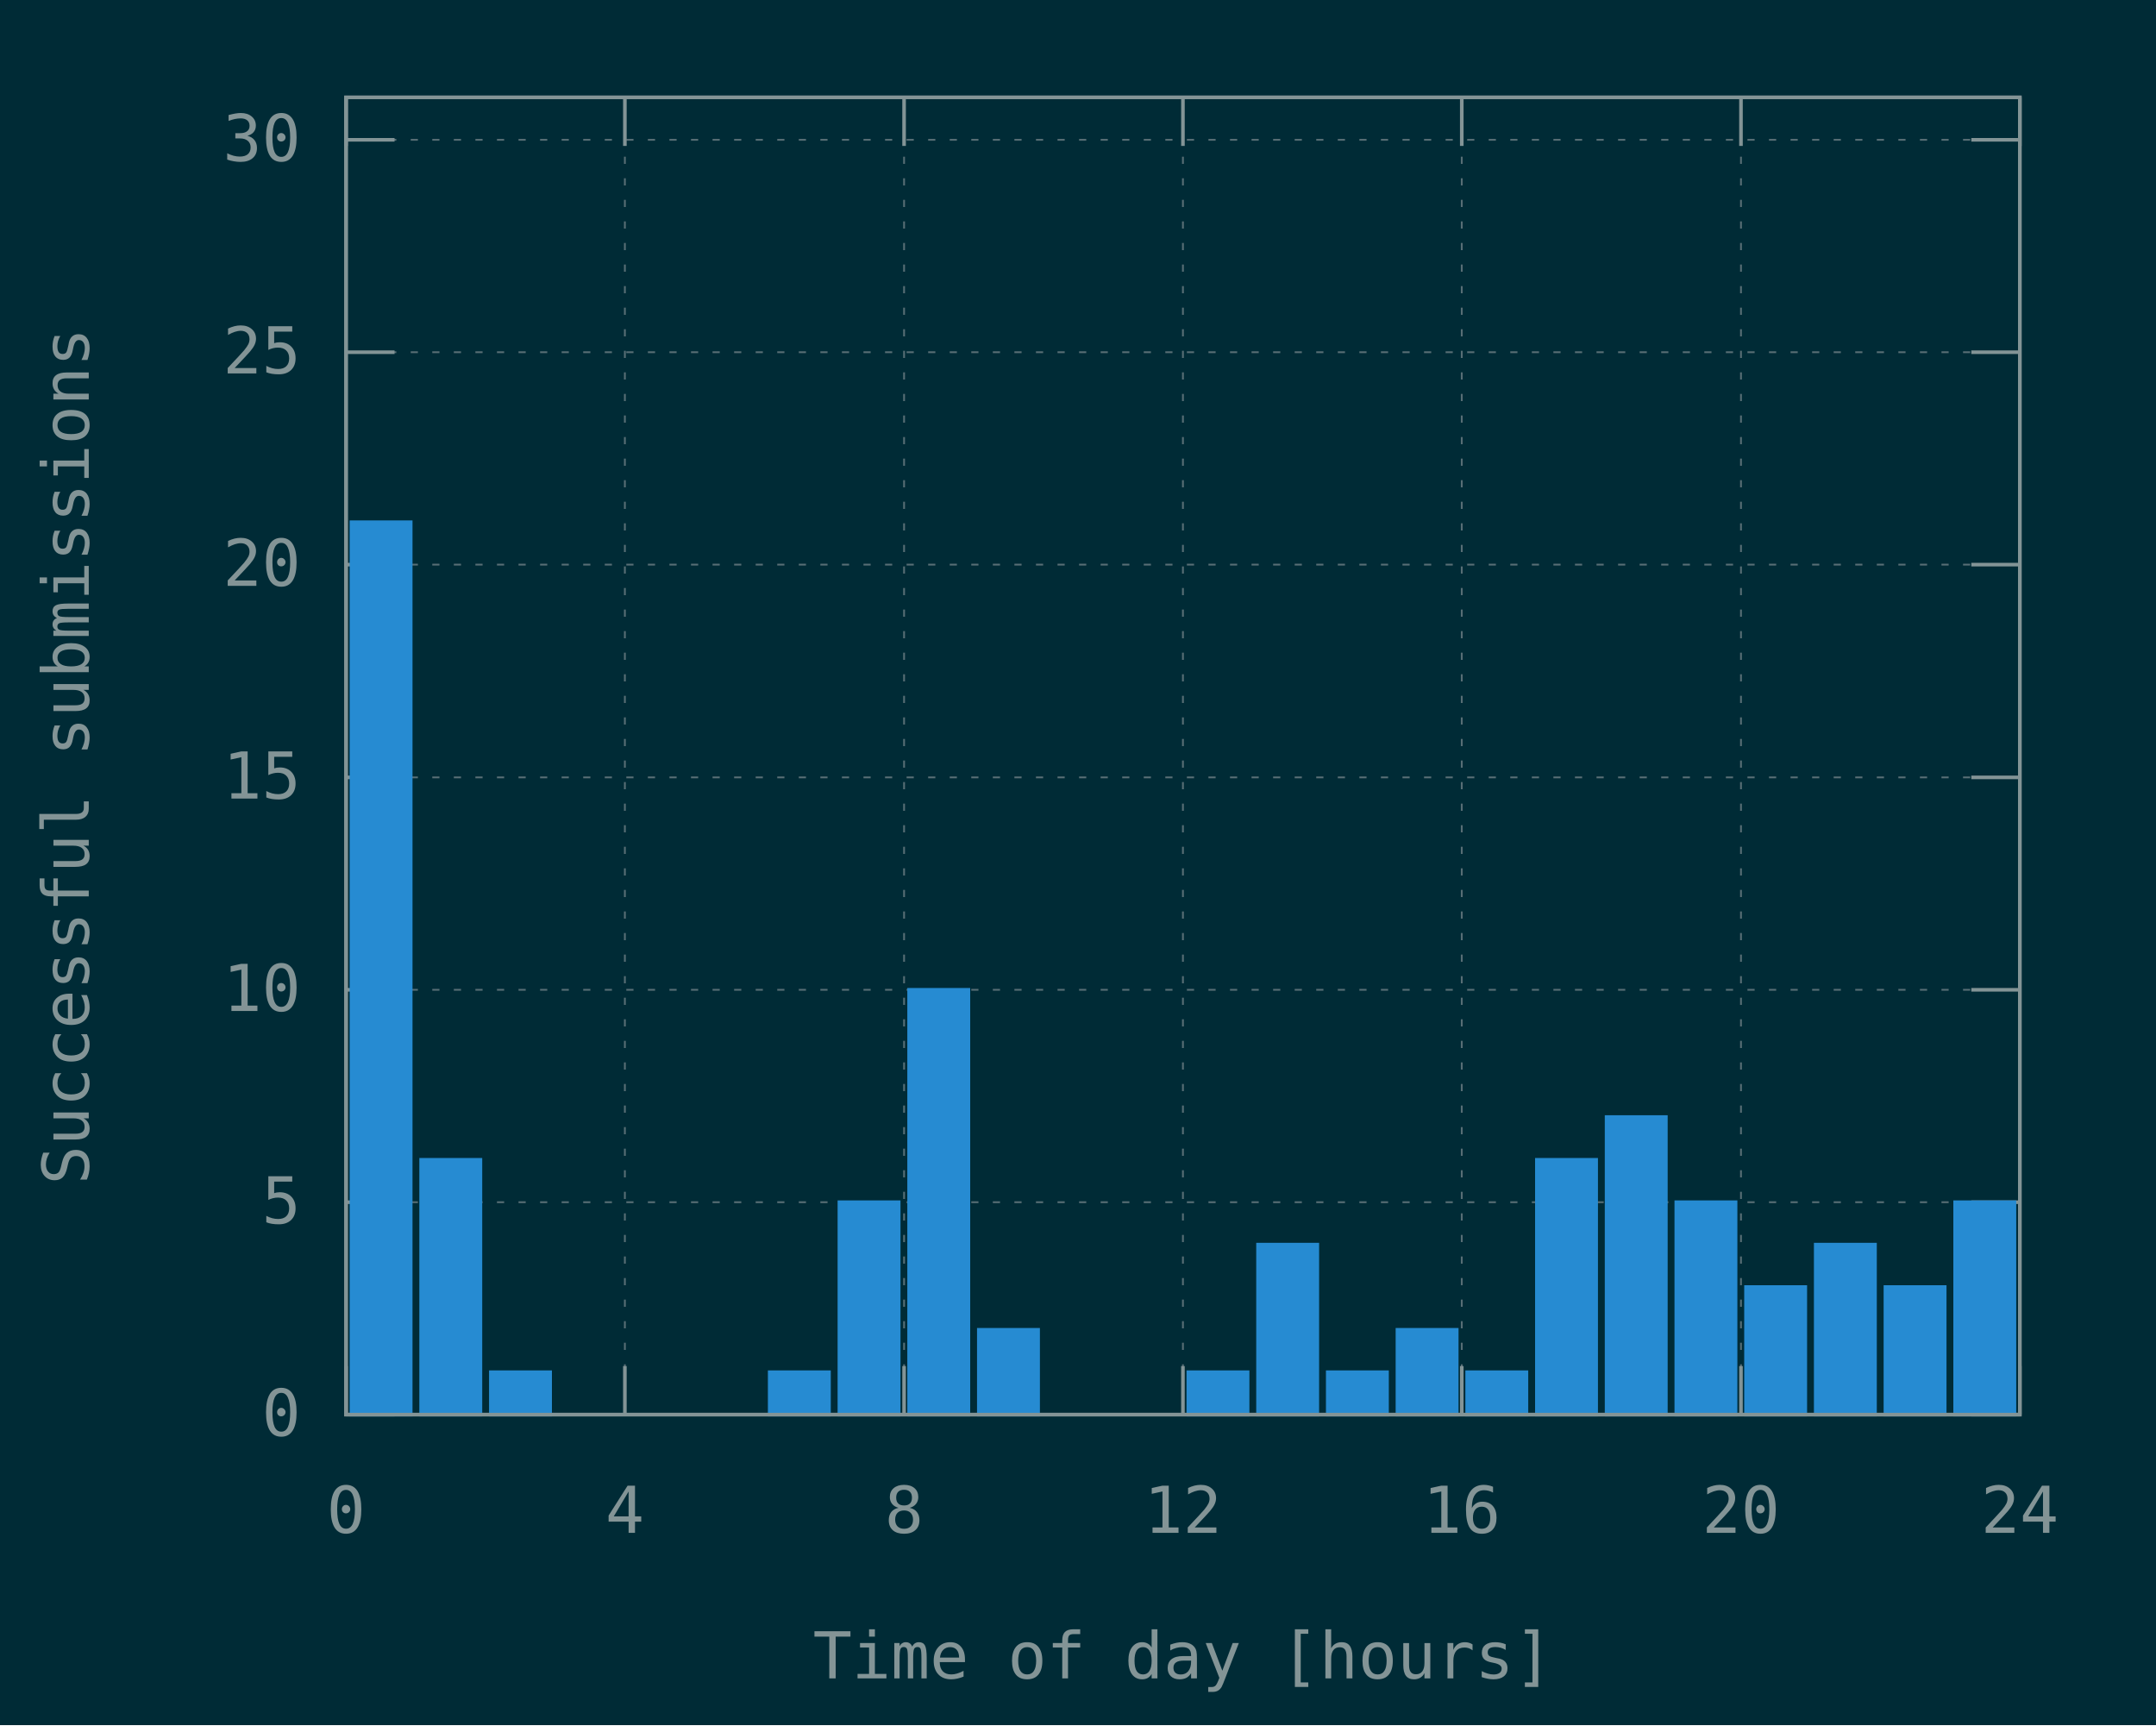
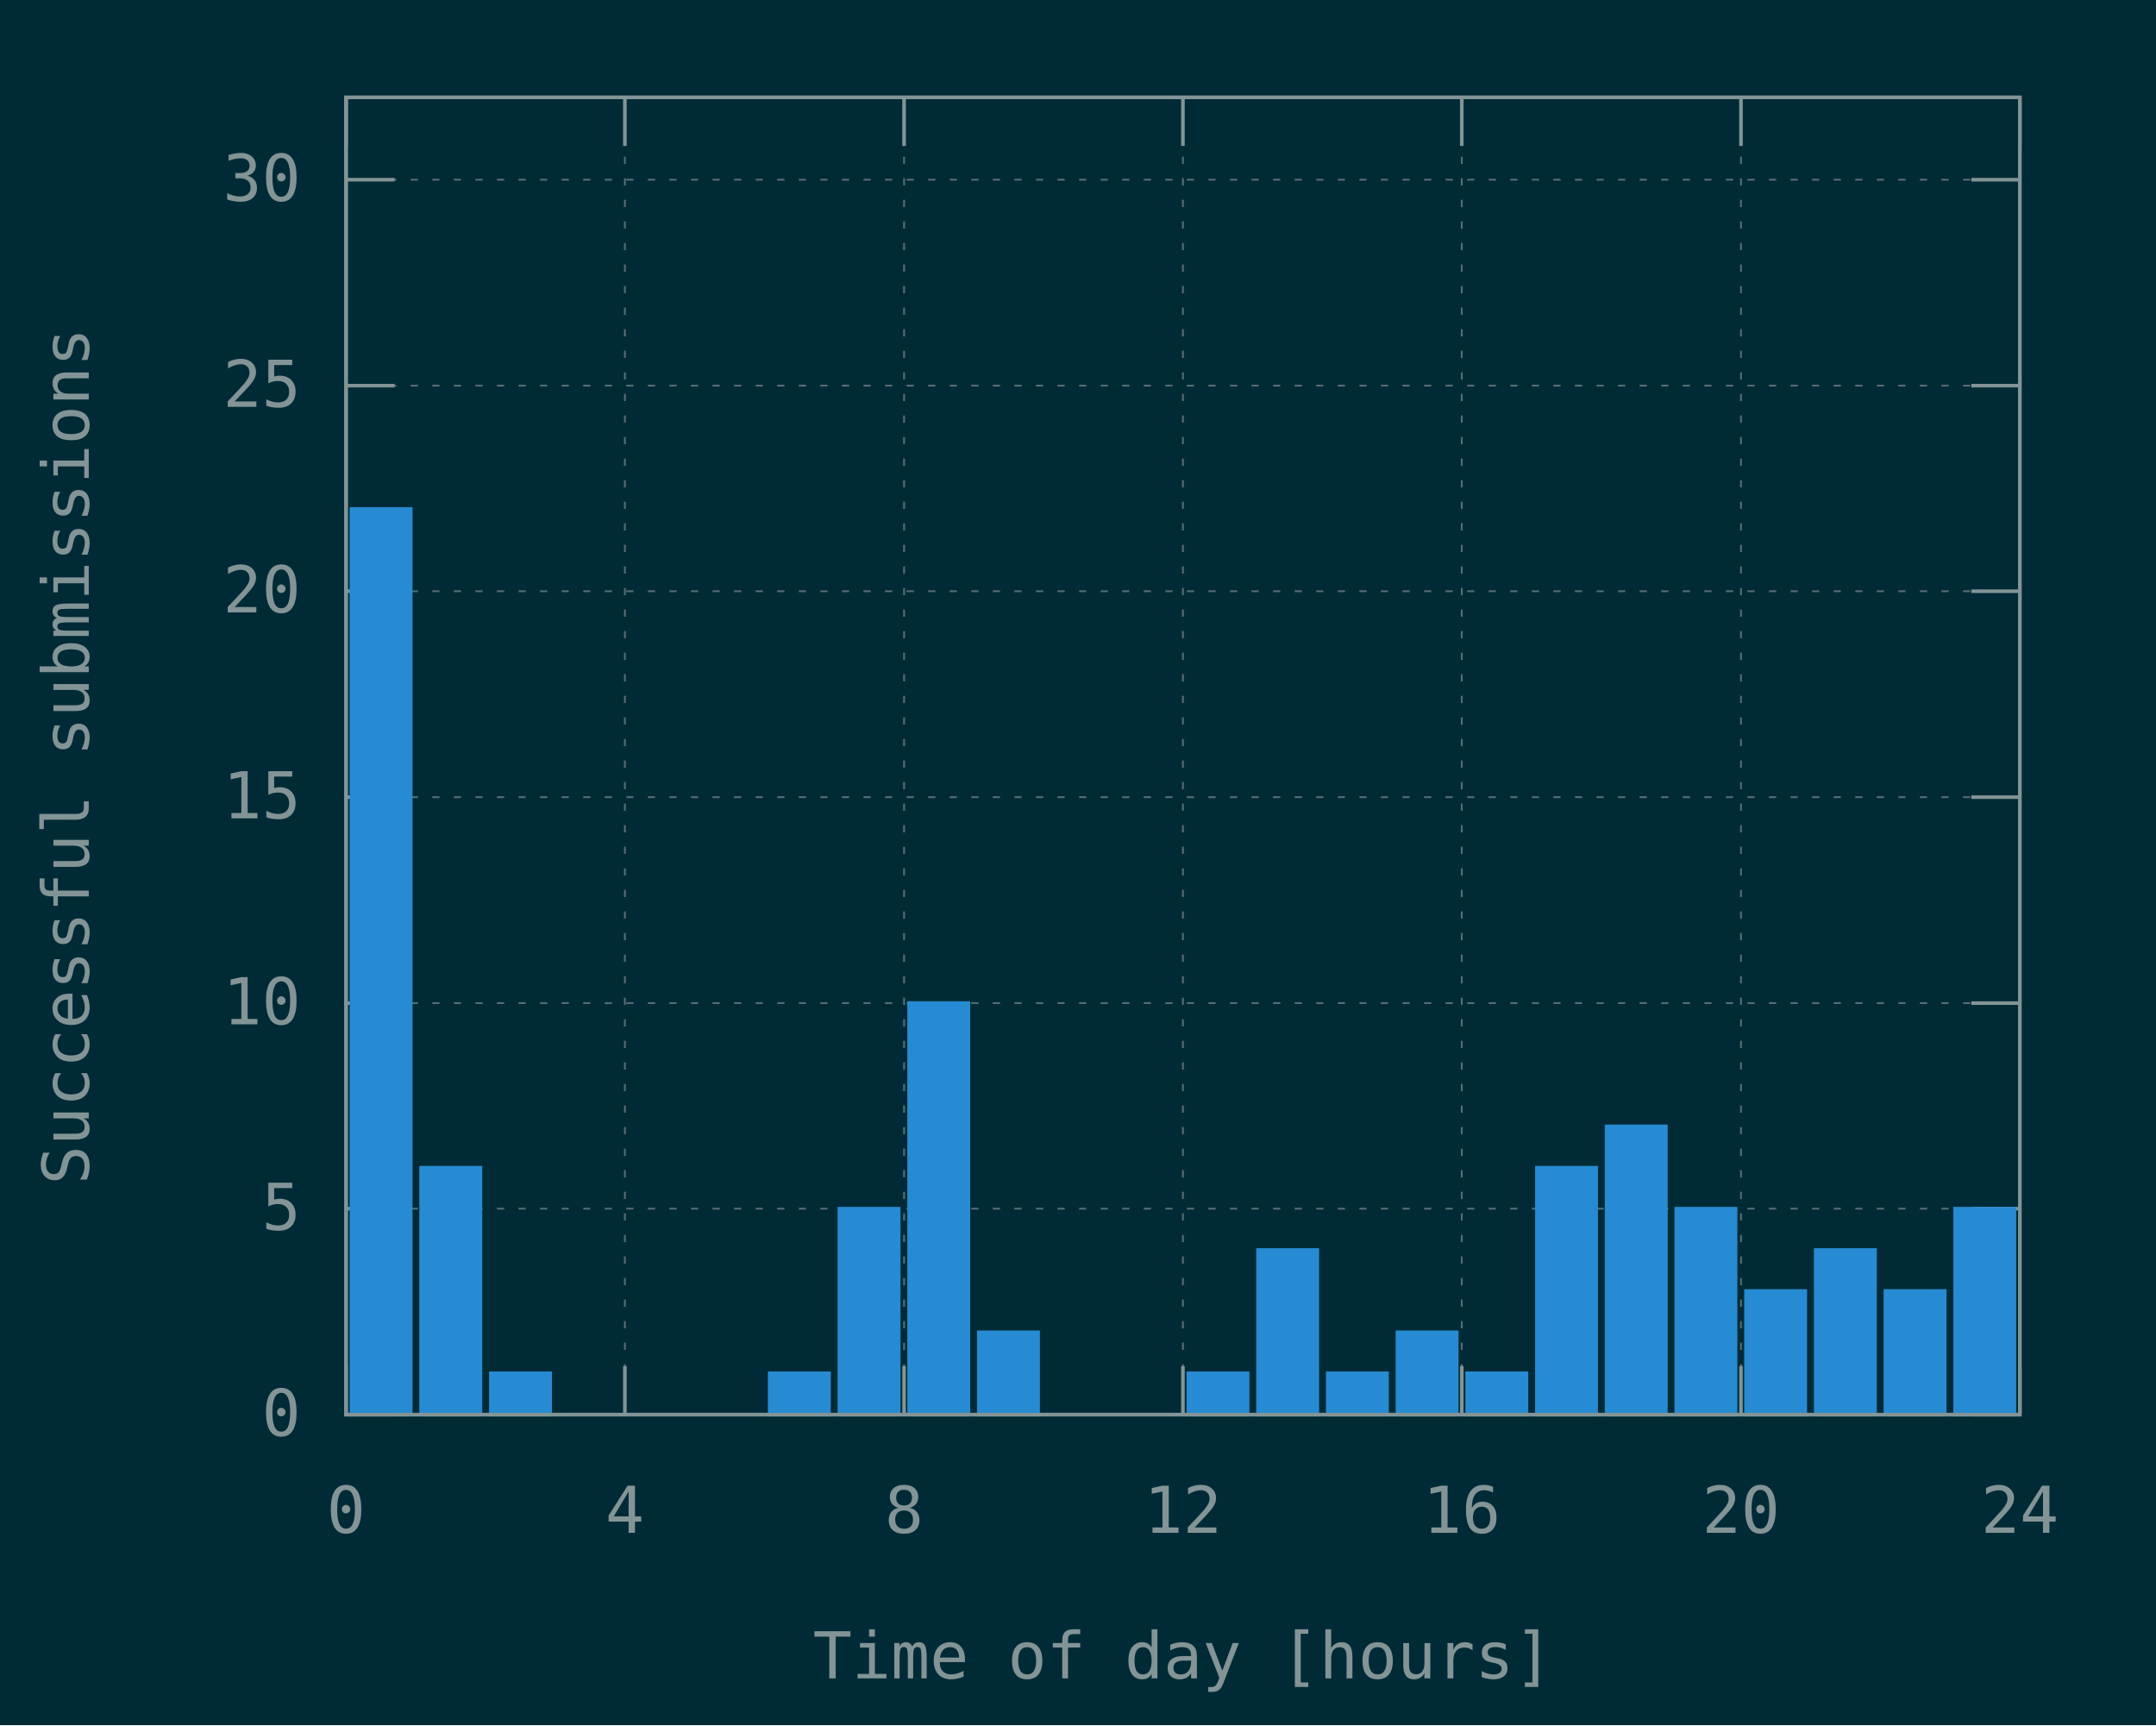
<svg xmlns="http://www.w3.org/2000/svg" xmlns:xlink="http://www.w3.org/1999/xlink" width="600" height="480" viewBox="0 0 600 480">
  <g id="gnuplot_canvas">
    <rect x="0" y="0" width="600" height="480" fill="#002b36" />
    <defs>
      <circle id="gpDot" r="0.5" stroke-width="0.5" stroke="currentColor" />
      <path id="gpPt0" stroke-width="0.148" stroke="currentColor" d="M-1,0 h2 M0,-1 v2" />
      <path id="gpPt1" stroke-width="0.148" stroke="currentColor" d="M-1,-1 L1,1 M1,-1 L-1,1" />
      <path id="gpPt2" stroke-width="0.148" stroke="currentColor" d="M-1,0 L1,0 M0,-1 L0,1 M-1,-1 L1,1 M-1,1 L1,-1" />
      <rect id="gpPt3" stroke-width="0.148" stroke="currentColor" x="-1" y="-1" width="2" height="2" />
      <rect id="gpPt4" stroke-width="0.148" stroke="currentColor" fill="currentColor" x="-1" y="-1" width="2" height="2" />
      <circle id="gpPt5" stroke-width="0.148" stroke="currentColor" cx="0" cy="0" r="1" />
      <use xlink:href="#gpPt5" id="gpPt6" fill="currentColor" stroke="none" />
      <path id="gpPt7" stroke-width="0.148" stroke="currentColor" d="M0,-1.33 L-1.33,0.67 L1.33,0.67 z" />
      <use xlink:href="#gpPt7" id="gpPt8" fill="currentColor" stroke="none" />
      <use xlink:href="#gpPt7" id="gpPt9" stroke="currentColor" transform="rotate(180)" />
      <use xlink:href="#gpPt9" id="gpPt10" fill="currentColor" stroke="none" />
      <use xlink:href="#gpPt3" id="gpPt11" stroke="currentColor" transform="rotate(45)" />
      <use xlink:href="#gpPt11" id="gpPt12" fill="currentColor" stroke="none" />
      <path id="gpPt13" stroke-width="0.148" stroke="currentColor" d="M0,1.330 L1.265,0.411 L0.782,-1.067 L-0.782,-1.076 L-1.265,0.411 z" />
      <use xlink:href="#gpPt13" id="gpPt14" fill="currentColor" stroke="none" />
      <filter id="textbox" filterUnits="objectBoundingBox" x="0" y="0" height="1" width="1">
        <feFlood flood-color="#002B36" flood-opacity="1" result="bgnd" />
        <feComposite in="SourceGraphic" in2="bgnd" operator="atop" />
      </filter>
      <filter id="greybox" filterUnits="objectBoundingBox" x="0" y="0" height="1" width="1">
        <feFlood flood-color="lightgrey" flood-opacity="1" result="grey" />
        <feComposite in="SourceGraphic" in2="grey" operator="atop" />
      </filter>
    </defs>
    <g fill="none" color="#002B36" stroke="currentColor" stroke-width="1.00" stroke-linecap="butt" stroke-linejoin="miter">
</g>
    <g fill="none" color="black" stroke="currentColor" stroke-width="1.00" stroke-linecap="butt" stroke-linejoin="miter">
</g>
    <g fill="none" color="black" stroke="rgb(131, 148, 150)" stroke-width="0.50" stroke-linecap="butt" stroke-linejoin="miter">
</g>
    <g fill="none" color="gray" stroke="currentColor" stroke-width="0.50" stroke-linecap="butt" stroke-linejoin="miter">
      <path stroke="rgb( 88, 110, 117)" stroke-dasharray="2,4" class="gridline" d="M96.3,393.6 L562.1,393.6  " />
    </g>
    <g fill="none" color="gray" stroke="rgb( 88, 110, 117)" stroke-width="1.00" stroke-linecap="butt" stroke-linejoin="miter">
</g>
    <g fill="none" color="black" stroke="currentColor" stroke-width="1.00" stroke-linecap="butt" stroke-linejoin="miter">
      <path stroke="rgb(131, 148, 150)" d="M96.3,393.6 L109.8,393.6 M562.1,393.6 L548.6,393.6  " />
      <g transform="translate(83.7,399.5)" stroke="none" fill="rgb(131,148,150)" font-family="Inconsolata" font-size="18.00" text-anchor="end">
        <text>
          <tspan font-family="Inconsolata"> 0</tspan>
        </text>
      </g>
    </g>
    <g fill="none" color="black" stroke="currentColor" stroke-width="1.00" stroke-linecap="butt" stroke-linejoin="miter">
</g>
    <g fill="none" color="black" stroke="rgb(131, 148, 150)" stroke-width="0.50" stroke-linecap="butt" stroke-linejoin="miter">
</g>
    <g fill="none" color="gray" stroke="currentColor" stroke-width="0.50" stroke-linecap="butt" stroke-linejoin="miter">
-       <path stroke="rgb( 88, 110, 117)" stroke-dasharray="2,4" class="gridline" d="M96.3,334.5 L562.1,334.5  " />
-     </g>
-     <g fill="none" color="gray" stroke="rgb( 88, 110, 117)" stroke-width="1.00" stroke-linecap="butt" stroke-linejoin="miter">
- </g>
-     <g fill="none" color="black" stroke="currentColor" stroke-width="1.00" stroke-linecap="butt" stroke-linejoin="miter">
-       <path stroke="rgb(131, 148, 150)" d="M96.3,334.5 L109.8,334.5 M562.1,334.5 L548.6,334.5  " />
-       <g transform="translate(83.7,340.4)" stroke="none" fill="rgb(131,148,150)" font-family="Inconsolata" font-size="18.00" text-anchor="end">
+       <path stroke="rgb( 88, 110, 117)" stroke-dasharray="2,4" class="gridline" d="M96.3,336.3 L562.1,336.3  " />
+     </g>
+     <g fill="none" color="gray" stroke="rgb( 88, 110, 117)" stroke-width="1.00" stroke-linecap="butt" stroke-linejoin="miter">
+ </g>
+     <g fill="none" color="black" stroke="currentColor" stroke-width="1.00" stroke-linecap="butt" stroke-linejoin="miter">
+       <path stroke="rgb(131, 148, 150)" d="M96.3,336.3 L109.8,336.3 M562.1,336.3 L548.6,336.3  " />
+       <g transform="translate(83.7,342.2)" stroke="none" fill="rgb(131,148,150)" font-family="Inconsolata" font-size="18.00" text-anchor="end">
        <text>
          <tspan font-family="Inconsolata"> 5</tspan>
        </text>
      </g>
    </g>
    <g fill="none" color="black" stroke="currentColor" stroke-width="1.00" stroke-linecap="butt" stroke-linejoin="miter">
</g>
    <g fill="none" color="black" stroke="rgb(131, 148, 150)" stroke-width="0.50" stroke-linecap="butt" stroke-linejoin="miter">
</g>
    <g fill="none" color="gray" stroke="currentColor" stroke-width="0.50" stroke-linecap="butt" stroke-linejoin="miter">
-       <path stroke="rgb( 88, 110, 117)" stroke-dasharray="2,4" class="gridline" d="M96.3,275.4 L562.1,275.4  " />
-     </g>
-     <g fill="none" color="gray" stroke="rgb( 88, 110, 117)" stroke-width="1.00" stroke-linecap="butt" stroke-linejoin="miter">
- </g>
-     <g fill="none" color="black" stroke="currentColor" stroke-width="1.00" stroke-linecap="butt" stroke-linejoin="miter">
-       <path stroke="rgb(131, 148, 150)" d="M96.3,275.4 L109.8,275.4 M562.1,275.4 L548.6,275.4  " />
-       <g transform="translate(83.7,281.3)" stroke="none" fill="rgb(131,148,150)" font-family="Inconsolata" font-size="18.00" text-anchor="end">
+       <path stroke="rgb( 88, 110, 117)" stroke-dasharray="2,4" class="gridline" d="M96.3,279.1 L562.1,279.1  " />
+     </g>
+     <g fill="none" color="gray" stroke="rgb( 88, 110, 117)" stroke-width="1.00" stroke-linecap="butt" stroke-linejoin="miter">
+ </g>
+     <g fill="none" color="black" stroke="currentColor" stroke-width="1.00" stroke-linecap="butt" stroke-linejoin="miter">
+       <path stroke="rgb(131, 148, 150)" d="M96.3,279.1 L109.8,279.1 M562.1,279.1 L548.6,279.1  " />
+       <g transform="translate(83.7,285.0)" stroke="none" fill="rgb(131,148,150)" font-family="Inconsolata" font-size="18.00" text-anchor="end">
        <text>
          <tspan font-family="Inconsolata"> 10</tspan>
        </text>
      </g>
    </g>
    <g fill="none" color="black" stroke="currentColor" stroke-width="1.00" stroke-linecap="butt" stroke-linejoin="miter">
</g>
    <g fill="none" color="black" stroke="rgb(131, 148, 150)" stroke-width="0.50" stroke-linecap="butt" stroke-linejoin="miter">
</g>
    <g fill="none" color="gray" stroke="currentColor" stroke-width="0.50" stroke-linecap="butt" stroke-linejoin="miter">
-       <path stroke="rgb( 88, 110, 117)" stroke-dasharray="2,4" class="gridline" d="M96.3,216.3 L562.1,216.3  " />
-     </g>
-     <g fill="none" color="gray" stroke="rgb( 88, 110, 117)" stroke-width="1.00" stroke-linecap="butt" stroke-linejoin="miter">
- </g>
-     <g fill="none" color="black" stroke="currentColor" stroke-width="1.00" stroke-linecap="butt" stroke-linejoin="miter">
-       <path stroke="rgb(131, 148, 150)" d="M96.3,216.3 L109.8,216.3 M562.1,216.3 L548.6,216.3  " />
-       <g transform="translate(83.7,222.2)" stroke="none" fill="rgb(131,148,150)" font-family="Inconsolata" font-size="18.00" text-anchor="end">
+       <path stroke="rgb( 88, 110, 117)" stroke-dasharray="2,4" class="gridline" d="M96.3,221.8 L562.1,221.8  " />
+     </g>
+     <g fill="none" color="gray" stroke="rgb( 88, 110, 117)" stroke-width="1.00" stroke-linecap="butt" stroke-linejoin="miter">
+ </g>
+     <g fill="none" color="black" stroke="currentColor" stroke-width="1.00" stroke-linecap="butt" stroke-linejoin="miter">
+       <path stroke="rgb(131, 148, 150)" d="M96.3,221.8 L109.8,221.8 M562.1,221.8 L548.6,221.8  " />
+       <g transform="translate(83.7,227.7)" stroke="none" fill="rgb(131,148,150)" font-family="Inconsolata" font-size="18.00" text-anchor="end">
        <text>
          <tspan font-family="Inconsolata"> 15</tspan>
        </text>
      </g>
    </g>
    <g fill="none" color="black" stroke="currentColor" stroke-width="1.00" stroke-linecap="butt" stroke-linejoin="miter">
</g>
    <g fill="none" color="black" stroke="rgb(131, 148, 150)" stroke-width="0.50" stroke-linecap="butt" stroke-linejoin="miter">
</g>
    <g fill="none" color="gray" stroke="currentColor" stroke-width="0.50" stroke-linecap="butt" stroke-linejoin="miter">
-       <path stroke="rgb( 88, 110, 117)" stroke-dasharray="2,4" class="gridline" d="M96.3,157.1 L562.1,157.1  " />
-     </g>
-     <g fill="none" color="gray" stroke="rgb( 88, 110, 117)" stroke-width="1.00" stroke-linecap="butt" stroke-linejoin="miter">
- </g>
-     <g fill="none" color="black" stroke="currentColor" stroke-width="1.00" stroke-linecap="butt" stroke-linejoin="miter">
-       <path stroke="rgb(131, 148, 150)" d="M96.3,157.1 L109.8,157.1 M562.1,157.1 L548.6,157.1  " />
-       <g transform="translate(83.7,163.0)" stroke="none" fill="rgb(131,148,150)" font-family="Inconsolata" font-size="18.00" text-anchor="end">
+       <path stroke="rgb( 88, 110, 117)" stroke-dasharray="2,4" class="gridline" d="M96.3,164.5 L562.1,164.5  " />
+     </g>
+     <g fill="none" color="gray" stroke="rgb( 88, 110, 117)" stroke-width="1.00" stroke-linecap="butt" stroke-linejoin="miter">
+ </g>
+     <g fill="none" color="black" stroke="currentColor" stroke-width="1.00" stroke-linecap="butt" stroke-linejoin="miter">
+       <path stroke="rgb(131, 148, 150)" d="M96.3,164.5 L109.8,164.5 M562.1,164.5 L548.6,164.5  " />
+       <g transform="translate(83.7,170.4)" stroke="none" fill="rgb(131,148,150)" font-family="Inconsolata" font-size="18.00" text-anchor="end">
        <text>
          <tspan font-family="Inconsolata"> 20</tspan>
        </text>
      </g>
    </g>
    <g fill="none" color="black" stroke="currentColor" stroke-width="1.00" stroke-linecap="butt" stroke-linejoin="miter">
</g>
    <g fill="none" color="black" stroke="rgb(131, 148, 150)" stroke-width="0.50" stroke-linecap="butt" stroke-linejoin="miter">
</g>
    <g fill="none" color="gray" stroke="currentColor" stroke-width="0.50" stroke-linecap="butt" stroke-linejoin="miter">
-       <path stroke="rgb( 88, 110, 117)" stroke-dasharray="2,4" class="gridline" d="M96.3,98.0 L562.1,98.0  " />
-     </g>
-     <g fill="none" color="gray" stroke="rgb( 88, 110, 117)" stroke-width="1.00" stroke-linecap="butt" stroke-linejoin="miter">
- </g>
-     <g fill="none" color="black" stroke="currentColor" stroke-width="1.00" stroke-linecap="butt" stroke-linejoin="miter">
-       <path stroke="rgb(131, 148, 150)" d="M96.3,98.0 L109.8,98.0 M562.1,98.0 L548.6,98.0  " />
-       <g transform="translate(83.7,103.9)" stroke="none" fill="rgb(131,148,150)" font-family="Inconsolata" font-size="18.00" text-anchor="end">
+       <path stroke="rgb( 88, 110, 117)" stroke-dasharray="2,4" class="gridline" d="M96.3,107.3 L562.1,107.3  " />
+     </g>
+     <g fill="none" color="gray" stroke="rgb( 88, 110, 117)" stroke-width="1.00" stroke-linecap="butt" stroke-linejoin="miter">
+ </g>
+     <g fill="none" color="black" stroke="currentColor" stroke-width="1.00" stroke-linecap="butt" stroke-linejoin="miter">
+       <path stroke="rgb(131, 148, 150)" d="M96.3,107.3 L109.8,107.3 M562.1,107.3 L548.6,107.3  " />
+       <g transform="translate(83.7,113.2)" stroke="none" fill="rgb(131,148,150)" font-family="Inconsolata" font-size="18.00" text-anchor="end">
        <text>
          <tspan font-family="Inconsolata"> 25</tspan>
        </text>
      </g>
    </g>
    <g fill="none" color="black" stroke="currentColor" stroke-width="1.00" stroke-linecap="butt" stroke-linejoin="miter">
</g>
    <g fill="none" color="black" stroke="rgb(131, 148, 150)" stroke-width="0.50" stroke-linecap="butt" stroke-linejoin="miter">
</g>
    <g fill="none" color="gray" stroke="currentColor" stroke-width="0.50" stroke-linecap="butt" stroke-linejoin="miter">
-       <path stroke="rgb( 88, 110, 117)" stroke-dasharray="2,4" class="gridline" d="M96.3,38.9 L562.1,38.9  " />
-     </g>
-     <g fill="none" color="gray" stroke="rgb( 88, 110, 117)" stroke-width="1.00" stroke-linecap="butt" stroke-linejoin="miter">
- </g>
-     <g fill="none" color="black" stroke="currentColor" stroke-width="1.00" stroke-linecap="butt" stroke-linejoin="miter">
-       <path stroke="rgb(131, 148, 150)" d="M96.3,38.9 L109.8,38.9 M562.1,38.9 L548.6,38.9  " />
-       <g transform="translate(83.7,44.8)" stroke="none" fill="rgb(131,148,150)" font-family="Inconsolata" font-size="18.00" text-anchor="end">
+       <path stroke="rgb( 88, 110, 117)" stroke-dasharray="2,4" class="gridline" d="M96.3,50.0 L562.1,50.0  " />
+     </g>
+     <g fill="none" color="gray" stroke="rgb( 88, 110, 117)" stroke-width="1.00" stroke-linecap="butt" stroke-linejoin="miter">
+ </g>
+     <g fill="none" color="black" stroke="currentColor" stroke-width="1.00" stroke-linecap="butt" stroke-linejoin="miter">
+       <path stroke="rgb(131, 148, 150)" d="M96.3,50.0 L109.8,50.0 M562.1,50.0 L548.6,50.0  " />
+       <g transform="translate(83.7,55.9)" stroke="none" fill="rgb(131,148,150)" font-family="Inconsolata" font-size="18.00" text-anchor="end">
        <text>
          <tspan font-family="Inconsolata"> 30</tspan>
        </text>
      </g>
    </g>
    <g fill="none" color="black" stroke="currentColor" stroke-width="1.00" stroke-linecap="butt" stroke-linejoin="miter">
</g>
    <g fill="none" color="black" stroke="rgb(131, 148, 150)" stroke-width="0.50" stroke-linecap="butt" stroke-linejoin="miter">
</g>
    <g fill="none" color="gray" stroke="currentColor" stroke-width="0.50" stroke-linecap="butt" stroke-linejoin="miter">
      <path stroke="rgb( 88, 110, 117)" stroke-dasharray="2,4" class="gridline" d="M96.3,393.6 L96.3,27.1  " />
    </g>
    <g fill="none" color="gray" stroke="rgb( 88, 110, 117)" stroke-width="1.00" stroke-linecap="butt" stroke-linejoin="miter">
</g>
    <g fill="none" color="black" stroke="currentColor" stroke-width="1.00" stroke-linecap="butt" stroke-linejoin="miter">
      <path stroke="rgb(131, 148, 150)" d="M96.3,393.6 L96.3,380.1 M96.3,27.1 L96.3,40.6  " />
      <g transform="translate(96.3,426.5)" stroke="none" fill="rgb(131,148,150)" font-family="Inconsolata" font-size="18.00" text-anchor="middle">
        <text>
          <tspan font-family="Inconsolata"> 0</tspan>
        </text>
      </g>
    </g>
    <g fill="none" color="black" stroke="currentColor" stroke-width="1.00" stroke-linecap="butt" stroke-linejoin="miter">
</g>
    <g fill="none" color="black" stroke="rgb(131, 148, 150)" stroke-width="0.50" stroke-linecap="butt" stroke-linejoin="miter">
</g>
    <g fill="none" color="gray" stroke="currentColor" stroke-width="0.50" stroke-linecap="butt" stroke-linejoin="miter">
      <path stroke="rgb( 88, 110, 117)" stroke-dasharray="2,4" class="gridline" d="M173.9,393.6 L173.9,27.1  " />
    </g>
    <g fill="none" color="gray" stroke="rgb( 88, 110, 117)" stroke-width="1.00" stroke-linecap="butt" stroke-linejoin="miter">
</g>
    <g fill="none" color="black" stroke="currentColor" stroke-width="1.00" stroke-linecap="butt" stroke-linejoin="miter">
      <path stroke="rgb(131, 148, 150)" d="M173.9,393.6 L173.9,380.1 M173.9,27.1 L173.9,40.6  " />
      <g transform="translate(173.9,426.5)" stroke="none" fill="rgb(131,148,150)" font-family="Inconsolata" font-size="18.00" text-anchor="middle">
        <text>
          <tspan font-family="Inconsolata"> 4</tspan>
        </text>
      </g>
    </g>
    <g fill="none" color="black" stroke="currentColor" stroke-width="1.00" stroke-linecap="butt" stroke-linejoin="miter">
</g>
    <g fill="none" color="black" stroke="rgb(131, 148, 150)" stroke-width="0.50" stroke-linecap="butt" stroke-linejoin="miter">
</g>
    <g fill="none" color="gray" stroke="currentColor" stroke-width="0.50" stroke-linecap="butt" stroke-linejoin="miter">
      <path stroke="rgb( 88, 110, 117)" stroke-dasharray="2,4" class="gridline" d="M251.6,393.6 L251.6,27.1  " />
    </g>
    <g fill="none" color="gray" stroke="rgb( 88, 110, 117)" stroke-width="1.00" stroke-linecap="butt" stroke-linejoin="miter">
</g>
    <g fill="none" color="black" stroke="currentColor" stroke-width="1.00" stroke-linecap="butt" stroke-linejoin="miter">
      <path stroke="rgb(131, 148, 150)" d="M251.6,393.6 L251.6,380.1 M251.6,27.1 L251.6,40.6  " />
      <g transform="translate(251.6,426.5)" stroke="none" fill="rgb(131,148,150)" font-family="Inconsolata" font-size="18.00" text-anchor="middle">
        <text>
          <tspan font-family="Inconsolata"> 8</tspan>
        </text>
      </g>
    </g>
    <g fill="none" color="black" stroke="currentColor" stroke-width="1.00" stroke-linecap="butt" stroke-linejoin="miter">
</g>
    <g fill="none" color="black" stroke="rgb(131, 148, 150)" stroke-width="0.50" stroke-linecap="butt" stroke-linejoin="miter">
</g>
    <g fill="none" color="gray" stroke="currentColor" stroke-width="0.50" stroke-linecap="butt" stroke-linejoin="miter">
      <path stroke="rgb( 88, 110, 117)" stroke-dasharray="2,4" class="gridline" d="M329.2,393.6 L329.2,27.1  " />
    </g>
    <g fill="none" color="gray" stroke="rgb( 88, 110, 117)" stroke-width="1.00" stroke-linecap="butt" stroke-linejoin="miter">
</g>
    <g fill="none" color="black" stroke="currentColor" stroke-width="1.00" stroke-linecap="butt" stroke-linejoin="miter">
      <path stroke="rgb(131, 148, 150)" d="M329.2,393.6 L329.2,380.1 M329.2,27.1 L329.2,40.6  " />
      <g transform="translate(329.2,426.5)" stroke="none" fill="rgb(131,148,150)" font-family="Inconsolata" font-size="18.00" text-anchor="middle">
        <text>
          <tspan font-family="Inconsolata"> 12</tspan>
        </text>
      </g>
    </g>
    <g fill="none" color="black" stroke="currentColor" stroke-width="1.00" stroke-linecap="butt" stroke-linejoin="miter">
</g>
    <g fill="none" color="black" stroke="rgb(131, 148, 150)" stroke-width="0.50" stroke-linecap="butt" stroke-linejoin="miter">
</g>
    <g fill="none" color="gray" stroke="currentColor" stroke-width="0.50" stroke-linecap="butt" stroke-linejoin="miter">
      <path stroke="rgb( 88, 110, 117)" stroke-dasharray="2,4" class="gridline" d="M406.8,393.6 L406.8,27.1  " />
    </g>
    <g fill="none" color="gray" stroke="rgb( 88, 110, 117)" stroke-width="1.00" stroke-linecap="butt" stroke-linejoin="miter">
</g>
    <g fill="none" color="black" stroke="currentColor" stroke-width="1.00" stroke-linecap="butt" stroke-linejoin="miter">
      <path stroke="rgb(131, 148, 150)" d="M406.8,393.6 L406.8,380.1 M406.8,27.1 L406.8,40.6  " />
      <g transform="translate(406.8,426.5)" stroke="none" fill="rgb(131,148,150)" font-family="Inconsolata" font-size="18.00" text-anchor="middle">
        <text>
          <tspan font-family="Inconsolata"> 16</tspan>
        </text>
      </g>
    </g>
    <g fill="none" color="black" stroke="currentColor" stroke-width="1.00" stroke-linecap="butt" stroke-linejoin="miter">
</g>
    <g fill="none" color="black" stroke="rgb(131, 148, 150)" stroke-width="0.50" stroke-linecap="butt" stroke-linejoin="miter">
</g>
    <g fill="none" color="gray" stroke="currentColor" stroke-width="0.50" stroke-linecap="butt" stroke-linejoin="miter">
      <path stroke="rgb( 88, 110, 117)" stroke-dasharray="2,4" class="gridline" d="M484.5,393.6 L484.5,40.6 L484.5,27.1  " />
    </g>
    <g fill="none" color="gray" stroke="rgb( 88, 110, 117)" stroke-width="1.00" stroke-linecap="butt" stroke-linejoin="miter">
</g>
    <g fill="none" color="black" stroke="currentColor" stroke-width="1.00" stroke-linecap="butt" stroke-linejoin="miter">
      <path stroke="rgb(131, 148, 150)" d="M484.5,393.6 L484.5,380.1 M484.5,27.1 L484.5,40.6  " />
      <g transform="translate(484.5,426.5)" stroke="none" fill="rgb(131,148,150)" font-family="Inconsolata" font-size="18.00" text-anchor="middle">
        <text>
          <tspan font-family="Inconsolata"> 20</tspan>
        </text>
      </g>
    </g>
    <g fill="none" color="black" stroke="currentColor" stroke-width="1.00" stroke-linecap="butt" stroke-linejoin="miter">
</g>
    <g fill="none" color="black" stroke="rgb(131, 148, 150)" stroke-width="0.50" stroke-linecap="butt" stroke-linejoin="miter">
</g>
    <g fill="none" color="gray" stroke="currentColor" stroke-width="0.50" stroke-linecap="butt" stroke-linejoin="miter">
      <path stroke="rgb( 88, 110, 117)" stroke-dasharray="2,4" class="gridline" d="M562.1,393.6 L562.1,27.1  " />
    </g>
    <g fill="none" color="gray" stroke="rgb( 88, 110, 117)" stroke-width="1.00" stroke-linecap="butt" stroke-linejoin="miter">
</g>
    <g fill="none" color="black" stroke="currentColor" stroke-width="1.00" stroke-linecap="butt" stroke-linejoin="miter">
      <path stroke="rgb(131, 148, 150)" d="M562.1,393.6 L562.1,380.1 M562.1,27.1 L562.1,40.6  " />
      <g transform="translate(562.1,426.5)" stroke="none" fill="rgb(131,148,150)" font-family="Inconsolata" font-size="18.00" text-anchor="middle">
        <text>
          <tspan font-family="Inconsolata"> 24</tspan>
        </text>
      </g>
    </g>
    <g fill="none" color="black" stroke="currentColor" stroke-width="1.00" stroke-linecap="butt" stroke-linejoin="miter">
</g>
    <g fill="none" color="black" stroke="currentColor" stroke-width="1.00" stroke-linecap="butt" stroke-linejoin="miter">
      <path stroke="rgb(131, 148, 150)" d="M96.3,27.1 L96.3,393.6 L562.1,393.6 L562.1,27.1 L96.3,27.1 Z  " />
    </g>
    <g fill="none" color="black" stroke="currentColor" stroke-width="1.00" stroke-linecap="butt" stroke-linejoin="miter">
      <g transform="translate(24.7,210.4) rotate(270)" stroke="none" fill="rgb(131,148,150)" font-family="Inconsolata" font-size="18.00" text-anchor="middle">
        <text>
          <tspan font-family="Inconsolata">Successful submissions</tspan>
        </text>
      </g>
    </g>
    <g fill="none" color="black" stroke="currentColor" stroke-width="1.00" stroke-linecap="butt" stroke-linejoin="miter">
      <g transform="translate(329.2,467.0)" stroke="none" fill="rgb(131,148,150)" font-family="Inconsolata" font-size="18.00" text-anchor="middle">
        <text>
          <tspan font-family="Inconsolata">Time of day [hours]</tspan>
        </text>
      </g>
    </g>
    <g fill="none" color="black" stroke="currentColor" stroke-width="1.00" stroke-linecap="butt" stroke-linejoin="miter">
</g>
    <g id="gnuplot_plot_1">
      <g fill="none" color="black" stroke="currentColor" stroke-width="1.00" stroke-linecap="butt" stroke-linejoin="miter">
        <g stroke="none" shape-rendering="crispEdges">
-           <polygon fill="rgb( 38, 139, 210)" points="97.8,393.6 114.4,393.6 114.4,145.2 97.8,145.2 " />
-         </g>
-         <path stroke="rgb( 38, 139, 210)" d="M97.8,393.6 L97.8,145.3 L114.3,145.3 L114.3,393.6 L97.8,393.6 Z  " />
-         <g stroke="none" shape-rendering="crispEdges">
-           <polygon fill="rgb( 38, 139, 210)" points="117.2,393.6 133.8,393.6 133.8,322.6 117.2,322.6 " />
-         </g>
-         <path stroke="rgb( 38, 139, 210)" d="M117.2,393.6 L117.2,322.7 L133.7,322.7 L133.7,393.6 L117.2,393.6 Z  " />
-         <g stroke="none" shape-rendering="crispEdges">
-           <polygon fill="rgb( 38, 139, 210)" points="136.6,393.6 153.2,393.6 153.2,381.7 136.6,381.7 " />
-         </g>
-         <path stroke="rgb( 38, 139, 210)" d="M136.6,393.6 L136.6,381.8 L153.1,381.8 L153.1,393.6 L136.6,393.6 Z  " />
-         <g stroke="none" shape-rendering="crispEdges">
-           <polygon fill="rgb( 38, 139, 210)" points="214.2,393.6 230.8,393.6 230.8,381.7 214.2,381.7 " />
-         </g>
-         <path stroke="rgb( 38, 139, 210)" d="M214.2,393.6 L214.2,381.8 L230.7,381.8 L230.7,393.6 L214.2,393.6 Z  " />
-         <g stroke="none" shape-rendering="crispEdges">
-           <polygon fill="rgb( 38, 139, 210)" points="233.6,393.6 250.2,393.6 250.2,334.4 233.6,334.4 " />
-         </g>
-         <path stroke="rgb( 38, 139, 210)" d="M233.6,393.6 L233.6,334.5 L250.1,334.5 L250.1,393.6 L233.6,393.6 Z  " />
-         <g stroke="none" shape-rendering="crispEdges">
-           <polygon fill="rgb( 38, 139, 210)" points="253.0,393.6 269.6,393.6 269.6,275.3 253.0,275.3 " />
-         </g>
-         <path stroke="rgb( 38, 139, 210)" d="M253.0,393.6 L253.0,275.4 L269.5,275.4 L269.5,393.6 L253.0,393.6 Z  " />
-         <g stroke="none" shape-rendering="crispEdges">
-           <polygon fill="rgb( 38, 139, 210)" points="272.4,393.6 289.0,393.6 289.0,369.9 272.4,369.9 " />
-         </g>
-         <path stroke="rgb( 38, 139, 210)" d="M272.4,393.6 L272.4,370.0 L288.9,370.0 L288.9,393.6 L272.4,393.6 Z  " />
-         <g stroke="none" shape-rendering="crispEdges">
-           <polygon fill="rgb( 38, 139, 210)" points="330.7,393.6 347.3,393.6 347.3,381.7 330.7,381.7 " />
-         </g>
-         <path stroke="rgb( 38, 139, 210)" d="M330.7,393.6 L330.7,381.8 L347.2,381.8 L347.2,393.6 L330.7,393.6 Z  " />
-         <g stroke="none" shape-rendering="crispEdges">
-           <polygon fill="rgb( 38, 139, 210)" points="350.1,393.6 366.7,393.6 366.7,346.2 350.1,346.2 " />
-         </g>
-         <path stroke="rgb( 38, 139, 210)" d="M350.1,393.6 L350.1,346.3 L366.6,346.3 L366.6,393.6 L350.1,393.6 Z  " />
-         <g stroke="none" shape-rendering="crispEdges">
-           <polygon fill="rgb( 38, 139, 210)" points="369.5,393.6 386.1,393.6 386.1,381.7 369.5,381.7 " />
-         </g>
-         <path stroke="rgb( 38, 139, 210)" d="M369.5,393.6 L369.5,381.8 L386.0,381.8 L386.0,393.6 L369.5,393.6 Z  " />
-         <g stroke="none" shape-rendering="crispEdges">
-           <polygon fill="rgb( 38, 139, 210)" points="388.9,393.6 405.5,393.6 405.5,369.9 388.9,369.9 " />
-         </g>
-         <path stroke="rgb( 38, 139, 210)" d="M388.9,393.6 L388.9,370.0 L405.4,370.0 L405.4,393.6 L388.9,393.6 Z  " />
-         <g stroke="none" shape-rendering="crispEdges">
-           <polygon fill="rgb( 38, 139, 210)" points="408.3,393.6 424.9,393.6 424.9,381.7 408.3,381.7 " />
-         </g>
-         <path stroke="rgb( 38, 139, 210)" d="M408.3,393.6 L408.3,381.8 L424.8,381.8 L424.8,393.6 L408.3,393.6 Z  " />
-         <g stroke="none" shape-rendering="crispEdges">
-           <polygon fill="rgb( 38, 139, 210)" points="427.7,393.6 444.3,393.6 444.3,322.6 427.7,322.6 " />
-         </g>
-         <path stroke="rgb( 38, 139, 210)" d="M427.7,393.6 L427.7,322.7 L444.2,322.7 L444.2,393.6 L427.7,393.6 Z  " />
-         <g stroke="none" shape-rendering="crispEdges">
-           <polygon fill="rgb( 38, 139, 210)" points="447.1,393.6 463.7,393.6 463.7,310.7 447.1,310.7 " />
-         </g>
-         <path stroke="rgb( 38, 139, 210)" d="M447.1,393.6 L447.1,310.8 L463.6,310.8 L463.6,393.6 L447.1,393.6 Z  " />
-         <g stroke="none" shape-rendering="crispEdges">
-           <polygon fill="rgb( 38, 139, 210)" points="466.5,393.6 483.1,393.6 483.1,334.4 466.5,334.4 " />
-         </g>
-         <path stroke="rgb( 38, 139, 210)" d="M466.5,393.6 L466.5,334.5 L483.0,334.5 L483.0,393.6 L466.5,393.6 Z  " />
-         <g stroke="none" shape-rendering="crispEdges">
-           <polygon fill="rgb( 38, 139, 210)" points="485.9,393.6 502.5,393.6 502.5,358.0 485.9,358.0 " />
-         </g>
-         <path stroke="rgb( 38, 139, 210)" d="M485.9,393.6 L485.9,358.1 L502.4,358.1 L502.4,393.6 L485.9,393.6 Z  " />
-         <g stroke="none" shape-rendering="crispEdges">
-           <polygon fill="rgb( 38, 139, 210)" points="505.3,393.6 521.9,393.6 521.9,346.2 505.3,346.2 " />
-         </g>
-         <path stroke="rgb( 38, 139, 210)" d="M505.3,393.6 L505.3,346.3 L521.8,346.3 L521.8,393.6 L505.3,393.6 Z  " />
-         <g stroke="none" shape-rendering="crispEdges">
-           <polygon fill="rgb( 38, 139, 210)" points="524.7,393.6 541.3,393.6 541.3,358.0 524.7,358.0 " />
-         </g>
-         <path stroke="rgb( 38, 139, 210)" d="M524.7,393.6 L524.7,358.1 L541.2,358.1 L541.2,393.6 L524.7,393.6 Z  " />
-         <g stroke="none" shape-rendering="crispEdges">
-           <polygon fill="rgb( 38, 139, 210)" points="544.1,393.6 560.7,393.6 560.7,334.4 544.1,334.4 " />
-         </g>
-         <path stroke="rgb( 38, 139, 210)" d="M544.1,393.6 L544.1,334.5 L560.6,334.5 L560.6,393.6 L544.1,393.6 Z  " />
+           <polygon fill="rgb( 38, 139, 210)" points="97.8,393.6 114.4,393.6 114.4,141.5 97.8,141.5 " />
+         </g>
+         <path stroke="rgb( 38, 139, 210)" d="M97.8,393.6 L97.8,141.6 L114.3,141.6 L114.3,393.6 L97.8,393.6 Z  " />
+         <g stroke="none" shape-rendering="crispEdges">
+           <polygon fill="rgb( 38, 139, 210)" points="117.2,393.6 133.8,393.6 133.8,324.8 117.2,324.8 " />
+         </g>
+         <path stroke="rgb( 38, 139, 210)" d="M117.2,393.6 L117.2,324.9 L133.7,324.9 L133.7,393.6 L117.2,393.6 Z  " />
+         <g stroke="none" shape-rendering="crispEdges">
+           <polygon fill="rgb( 38, 139, 210)" points="136.6,393.6 153.2,393.6 153.2,382.0 136.6,382.0 " />
+         </g>
+         <path stroke="rgb( 38, 139, 210)" d="M136.6,393.6 L136.6,382.1 L153.1,382.1 L153.1,393.6 L136.6,393.6 Z  " />
+         <g stroke="none" shape-rendering="crispEdges">
+           <polygon fill="rgb( 38, 139, 210)" points="214.2,393.6 230.8,393.6 230.8,382.0 214.2,382.0 " />
+         </g>
+         <path stroke="rgb( 38, 139, 210)" d="M214.2,393.6 L214.2,382.1 L230.7,382.1 L230.7,393.6 L214.2,393.6 Z  " />
+         <g stroke="none" shape-rendering="crispEdges">
+           <polygon fill="rgb( 38, 139, 210)" points="233.6,393.6 250.2,393.6 250.2,336.2 233.6,336.2 " />
+         </g>
+         <path stroke="rgb( 38, 139, 210)" d="M233.6,393.6 L233.6,336.3 L250.1,336.3 L250.1,393.6 L233.6,393.6 Z  " />
+         <g stroke="none" shape-rendering="crispEdges">
+           <polygon fill="rgb( 38, 139, 210)" points="253.0,393.6 269.6,393.6 269.6,279.0 253.0,279.0 " />
+         </g>
+         <path stroke="rgb( 38, 139, 210)" d="M253.0,393.6 L253.0,279.1 L269.5,279.1 L269.5,393.6 L253.0,393.6 Z  " />
+         <g stroke="none" shape-rendering="crispEdges">
+           <polygon fill="rgb( 38, 139, 210)" points="272.4,393.6 289.0,393.6 289.0,370.6 272.4,370.6 " />
+         </g>
+         <path stroke="rgb( 38, 139, 210)" d="M272.4,393.6 L272.4,370.7 L288.9,370.7 L288.9,393.6 L272.4,393.6 Z  " />
+         <g stroke="none" shape-rendering="crispEdges">
+           <polygon fill="rgb( 38, 139, 210)" points="330.7,393.6 347.3,393.6 347.3,382.0 330.7,382.0 " />
+         </g>
+         <path stroke="rgb( 38, 139, 210)" d="M330.7,393.6 L330.7,382.1 L347.2,382.1 L347.2,393.6 L330.7,393.6 Z  " />
+         <g stroke="none" shape-rendering="crispEdges">
+           <polygon fill="rgb( 38, 139, 210)" points="350.1,393.6 366.7,393.6 366.7,347.7 350.1,347.7 " />
+         </g>
+         <path stroke="rgb( 38, 139, 210)" d="M350.1,393.6 L350.1,347.8 L366.6,347.8 L366.6,393.6 L350.1,393.6 Z  " />
+         <g stroke="none" shape-rendering="crispEdges">
+           <polygon fill="rgb( 38, 139, 210)" points="369.5,393.6 386.1,393.6 386.1,382.0 369.5,382.0 " />
+         </g>
+         <path stroke="rgb( 38, 139, 210)" d="M369.5,393.6 L369.5,382.1 L386.0,382.1 L386.0,393.6 L369.5,393.6 Z  " />
+         <g stroke="none" shape-rendering="crispEdges">
+           <polygon fill="rgb( 38, 139, 210)" points="388.9,393.6 405.5,393.6 405.5,370.6 388.9,370.6 " />
+         </g>
+         <path stroke="rgb( 38, 139, 210)" d="M388.9,393.6 L388.9,370.7 L405.4,370.7 L405.4,393.6 L388.9,393.6 Z  " />
+         <g stroke="none" shape-rendering="crispEdges">
+           <polygon fill="rgb( 38, 139, 210)" points="408.3,393.6 424.9,393.6 424.9,382.0 408.3,382.0 " />
+         </g>
+         <path stroke="rgb( 38, 139, 210)" d="M408.3,393.6 L408.3,382.1 L424.8,382.1 L424.8,393.6 L408.3,393.6 Z  " />
+         <g stroke="none" shape-rendering="crispEdges">
+           <polygon fill="rgb( 38, 139, 210)" points="427.7,393.6 444.3,393.6 444.3,324.8 427.7,324.8 " />
+         </g>
+         <path stroke="rgb( 38, 139, 210)" d="M427.7,393.6 L427.7,324.9 L444.2,324.9 L444.2,393.6 L427.7,393.6 Z  " />
+         <g stroke="none" shape-rendering="crispEdges">
+           <polygon fill="rgb( 38, 139, 210)" points="447.1,393.6 463.7,393.6 463.7,313.3 447.1,313.3 " />
+         </g>
+         <path stroke="rgb( 38, 139, 210)" d="M447.1,393.6 L447.1,313.4 L463.6,313.4 L463.6,393.6 L447.1,393.6 Z  " />
+         <g stroke="none" shape-rendering="crispEdges">
+           <polygon fill="rgb( 38, 139, 210)" points="466.5,393.6 483.1,393.6 483.1,336.2 466.5,336.2 " />
+         </g>
+         <path stroke="rgb( 38, 139, 210)" d="M466.5,393.6 L466.5,336.3 L483.0,336.3 L483.0,393.6 L466.5,393.6 Z  " />
+         <g stroke="none" shape-rendering="crispEdges">
+           <polygon fill="rgb( 38, 139, 210)" points="485.9,393.6 502.5,393.6 502.5,359.1 485.9,359.1 " />
+         </g>
+         <path stroke="rgb( 38, 139, 210)" d="M485.9,393.6 L485.9,359.2 L502.4,359.2 L502.4,393.6 L485.9,393.6 Z  " />
+         <g stroke="none" shape-rendering="crispEdges">
+           <polygon fill="rgb( 38, 139, 210)" points="505.3,393.6 521.9,393.6 521.9,347.7 505.3,347.7 " />
+         </g>
+         <path stroke="rgb( 38, 139, 210)" d="M505.3,393.6 L505.3,347.8 L521.8,347.8 L521.8,393.6 L505.3,393.6 Z  " />
+         <g stroke="none" shape-rendering="crispEdges">
+           <polygon fill="rgb( 38, 139, 210)" points="524.7,393.6 541.3,393.6 541.3,359.1 524.7,359.1 " />
+         </g>
+         <path stroke="rgb( 38, 139, 210)" d="M524.7,393.6 L524.7,359.2 L541.2,359.2 L541.2,393.6 L524.7,393.6 Z  " />
+         <g stroke="none" shape-rendering="crispEdges">
+           <polygon fill="rgb( 38, 139, 210)" points="544.1,393.6 560.7,393.6 560.7,336.2 544.1,336.2 " />
+         </g>
+         <path stroke="rgb( 38, 139, 210)" d="M544.1,393.6 L544.1,336.3 L560.6,336.3 L560.6,393.6 L544.1,393.6 Z  " />
      </g>
    </g>
    <g fill="none" color="#002B36" stroke="rgb( 38, 139, 210)" stroke-width="2.00" stroke-linecap="butt" stroke-linejoin="miter">
</g>
    <g fill="none" color="black" stroke="currentColor" stroke-width="2.00" stroke-linecap="butt" stroke-linejoin="miter">
</g>
    <g fill="none" color="black" stroke="black" stroke-width="1.00" stroke-linecap="butt" stroke-linejoin="miter">
</g>
    <g fill="none" color="black" stroke="currentColor" stroke-width="1.00" stroke-linecap="butt" stroke-linejoin="miter">
      <path stroke="rgb(131, 148, 150)" d="M96.3,27.1 L96.3,393.6 L562.1,393.6 L562.1,27.1 L96.3,27.1 Z  " />
    </g>
    <g fill="none" color="black" stroke="currentColor" stroke-width="1.00" stroke-linecap="butt" stroke-linejoin="miter">
</g>
  </g>
</svg>
